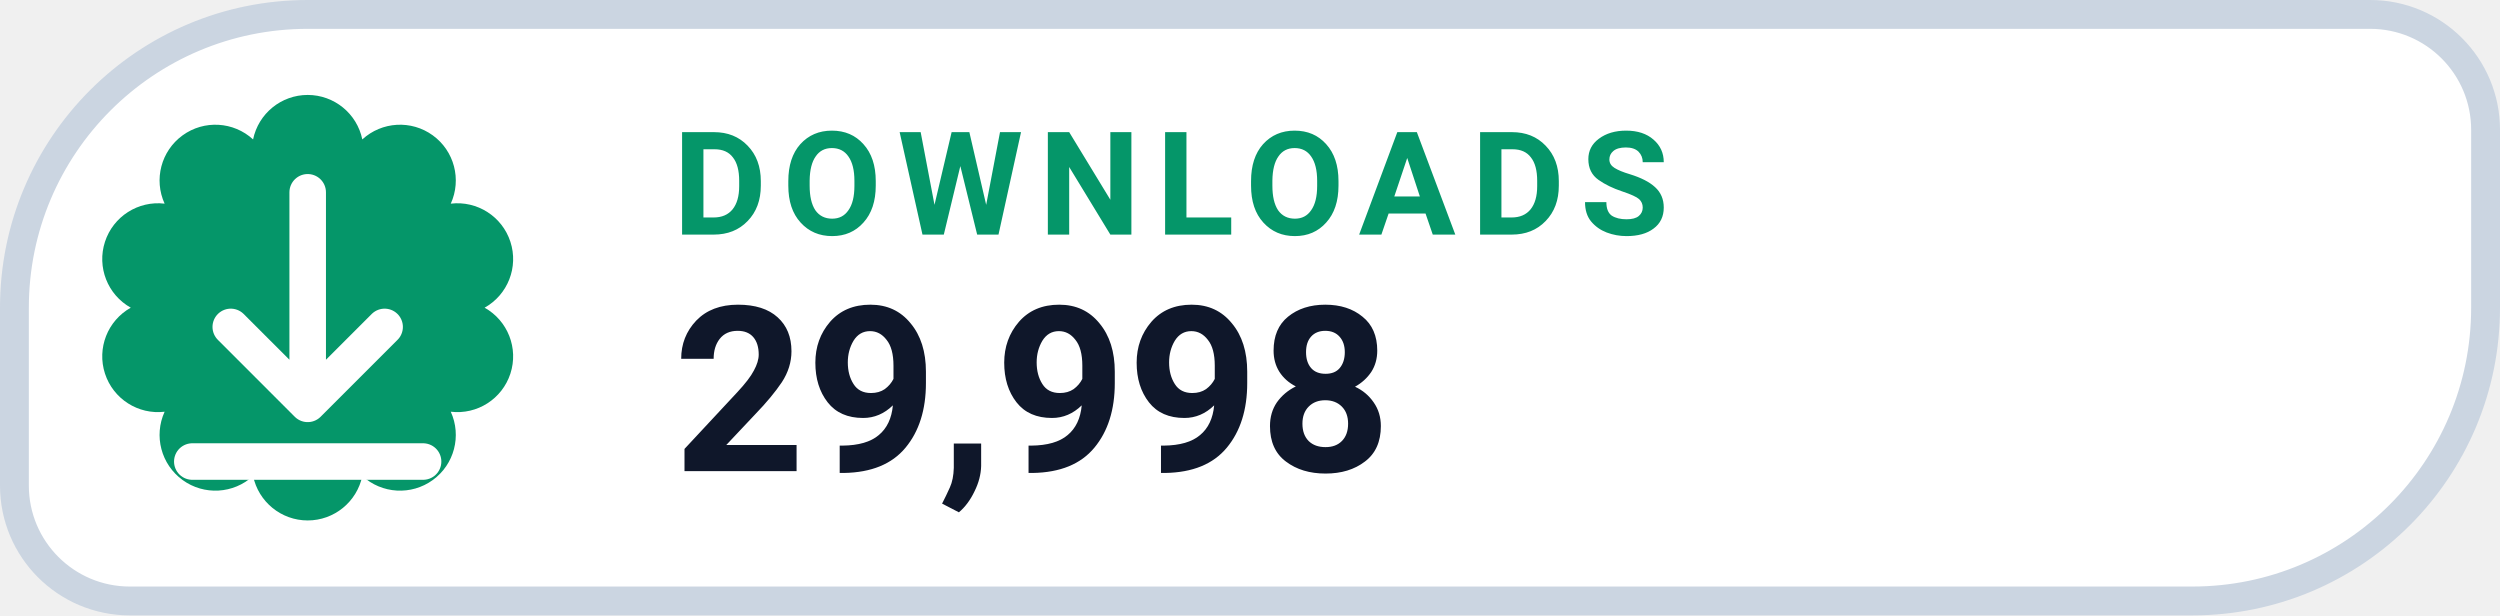
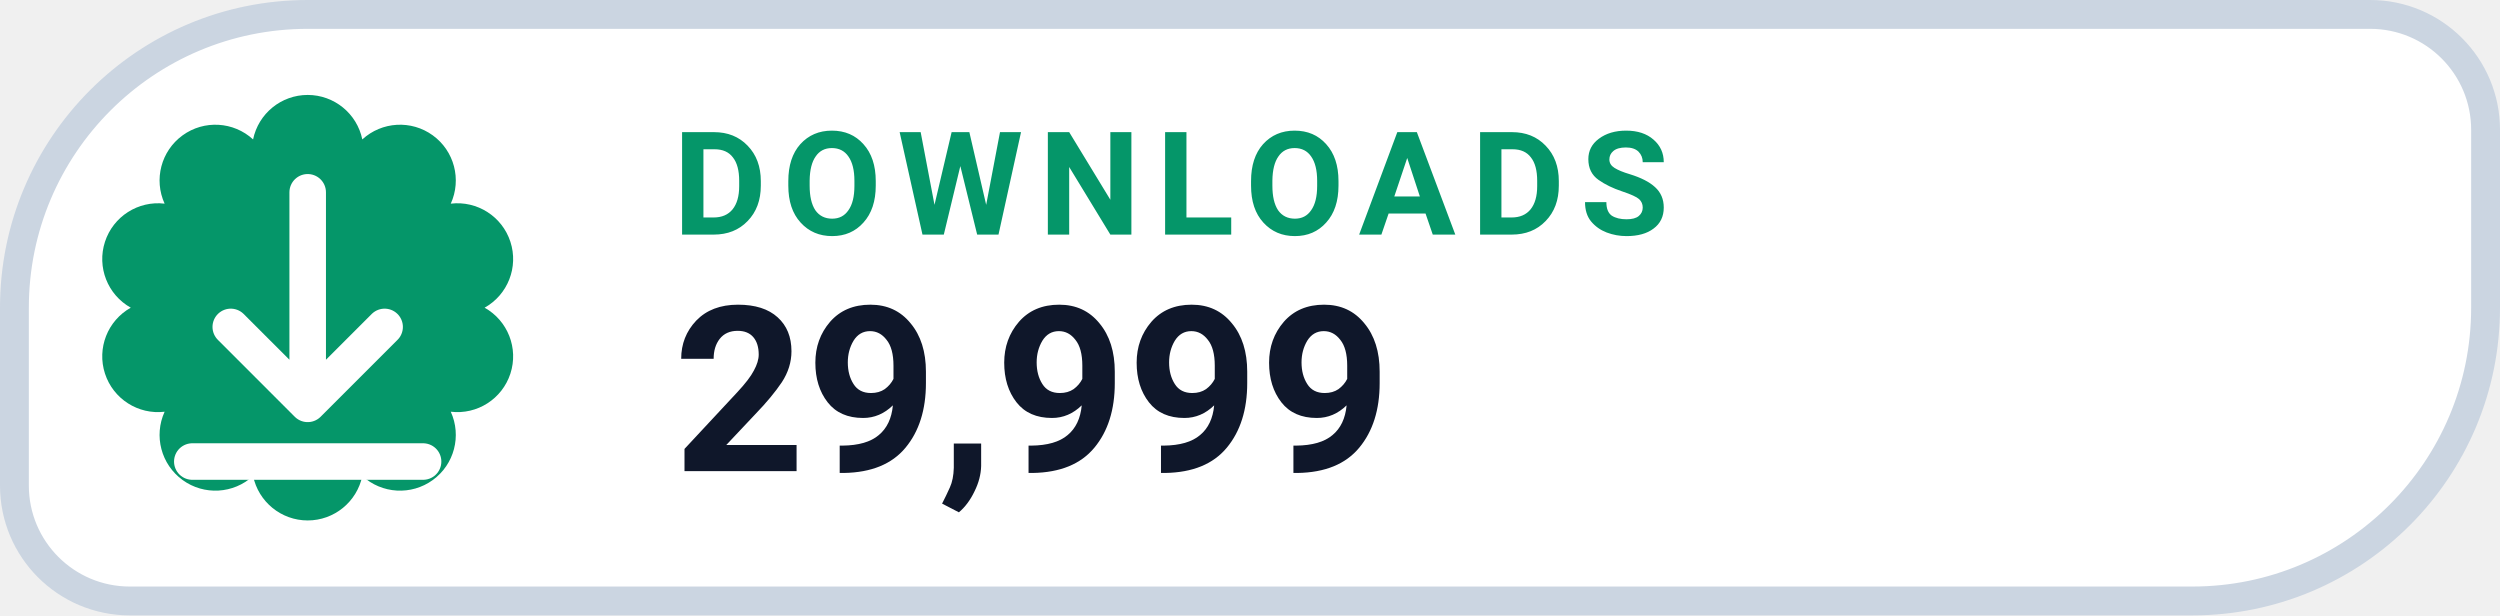
- <svg xmlns="http://www.w3.org/2000/svg" width="130" height="32" viewBox="0 0 130 32" role="img" aria-label="DOWNLOADS 29,998">
+ <svg xmlns="http://www.w3.org/2000/svg" width="130" height="32" viewBox="0 0 130 32" role="img" aria-label="DOWNLOADS 29,999">
  <path d="M 16.00 0.75 H 123.25 A 6.00 6.00 0 0 1 129.25 6.75 V 16.00 A 15.25 15.25 0 0 1 114.00 31.25 H 6.75 A 6.00 6.00 0 0 1 0.75 25.25 V 16.00 A 15.25 15.25 0 0 1 16.00 0.75 Z" fill="#FFFFFF" stroke="#CBD5E1" stroke-width="1.5" />
  <path d="M 13.16 7.25 A 2.90 2.90 0 0 1 18.84 7.25 A 2.90 2.90 0 0 1 23.44 10.59 A 2.90 2.90 0 0 1 25.20 16.00 A 2.90 2.90 0 0 1 23.44 21.41 A 2.90 2.90 0 0 1 18.84 24.75 A 2.90 2.90 0 0 1 13.16 24.75 A 2.90 2.90 0 0 1 8.56 21.41 A 2.90 2.90 0 0 1 6.80 16.00 A 2.90 2.90 0 0 1 8.56 10.59 A 2.90 2.90 0 0 1 13.16 7.25 Z" fill="#059669" />
  <g transform="translate(16 16)" style="color:#FFFFFF;">
    <path d="M0 -6 v11 m0 0 l4 -4 m-4 4 l-4 -4 M-6 8 h12" fill="none" stroke="currentColor" stroke-width="1.9" stroke-linecap="round" stroke-linejoin="round" />
  </g>
  <text x="35" y="12.2" fill="#059669" font-family="-apple-system,BlinkMacSystemFont,'Segoe UI',Roboto,Helvetica,Arial,sans-serif" font-size="7.5" font-weight="700" letter-spacing=".8">DOWNLOADS</text>
-   <text x="35" y="24.5" fill="#0F172A" font-family="-apple-system,BlinkMacSystemFont,'Segoe UI',Roboto,Helvetica,Arial,sans-serif" font-size="12" font-weight="750">29,998</text>
+   <text x="35" y="24.5" fill="#0F172A" font-family="-apple-system,BlinkMacSystemFont,'Segoe UI',Roboto,Helvetica,Arial,sans-serif" font-size="12" font-weight="750">29,999</text>
</svg>
